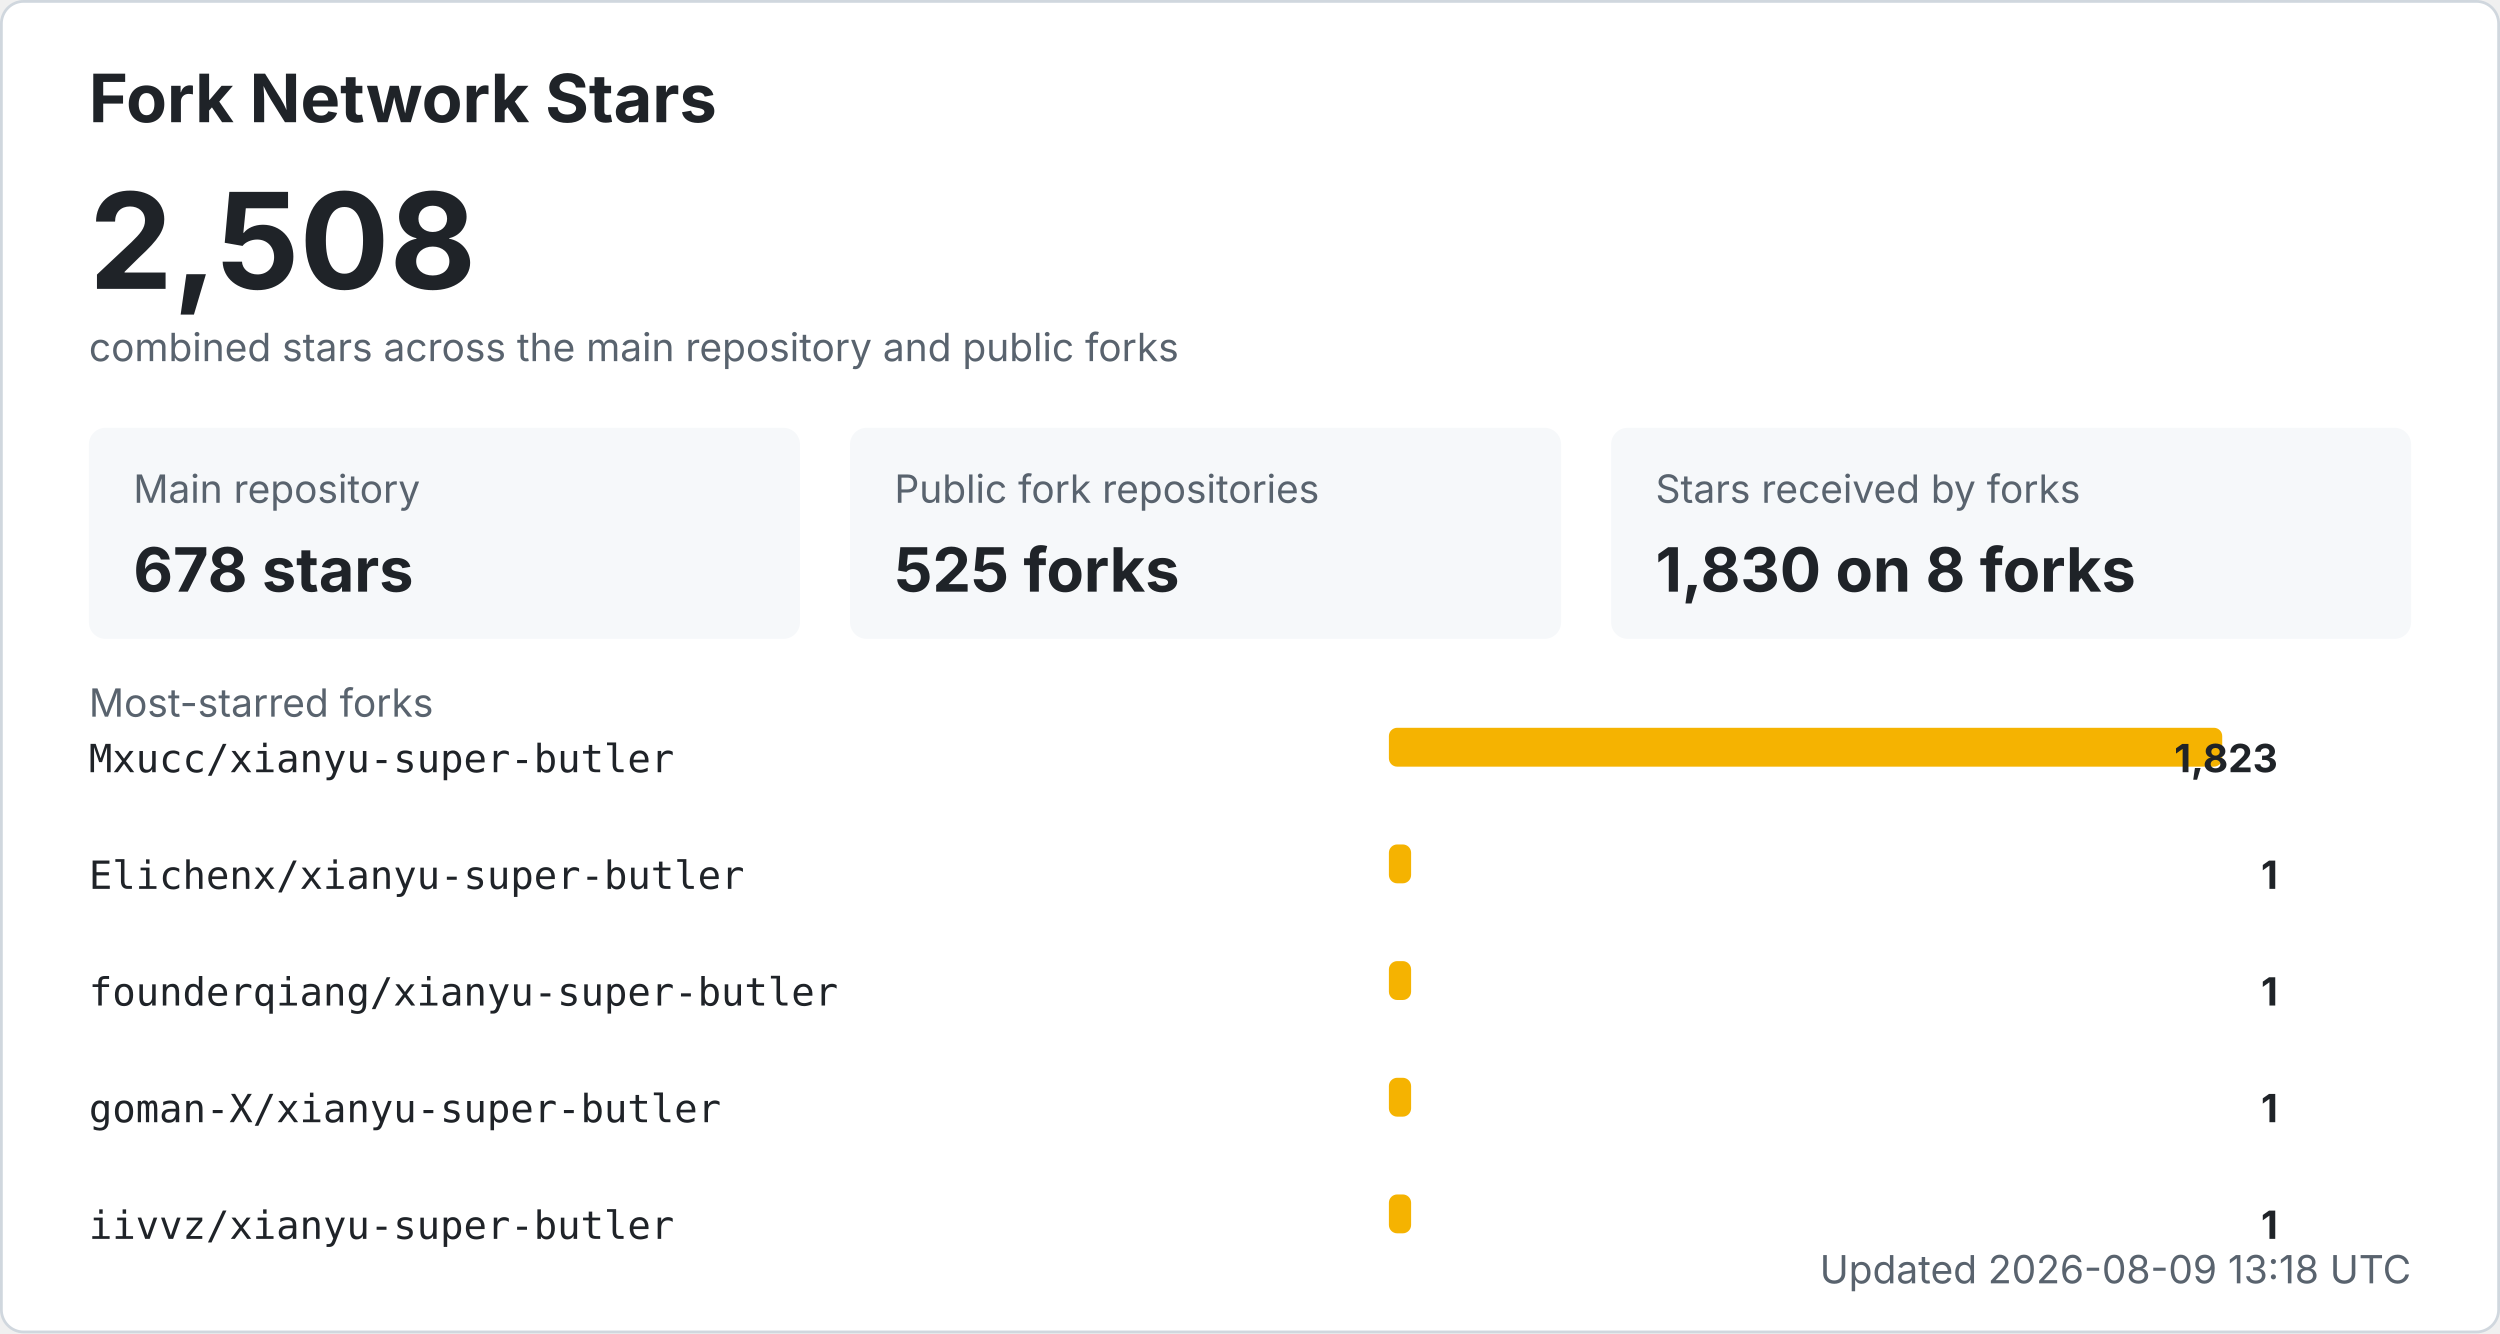
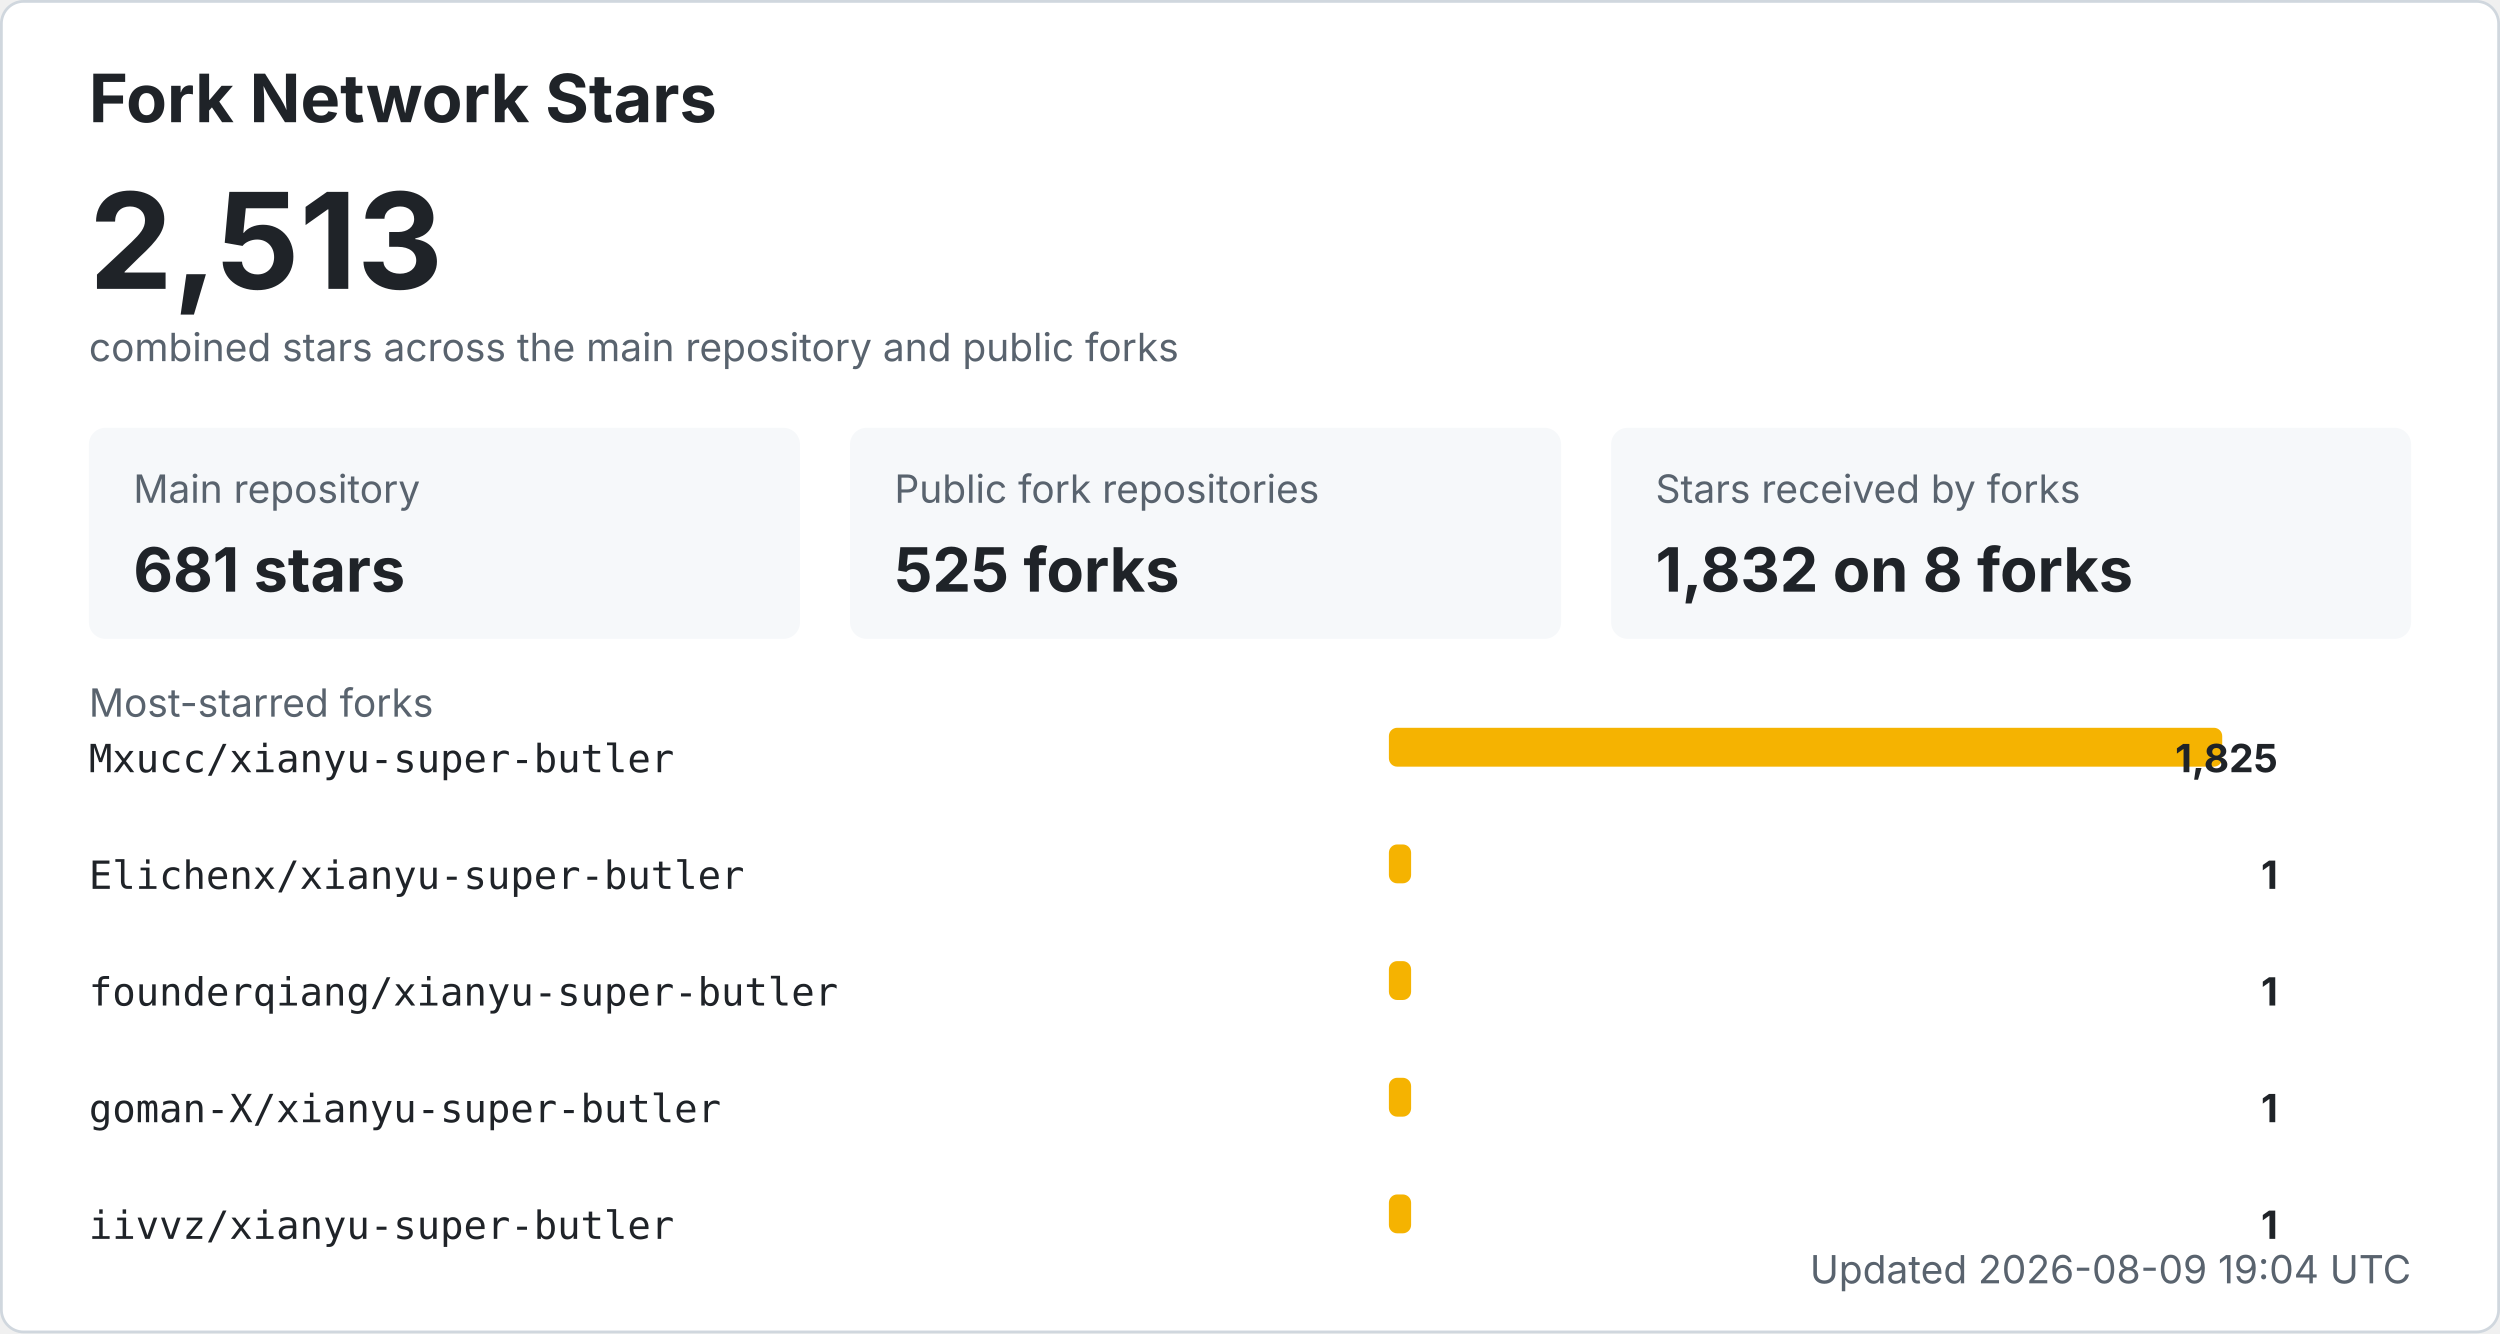
<svg xmlns="http://www.w3.org/2000/svg" width="900" height="480" viewBox="0 0 900 480" role="img" aria-labelledby="title desc">
  <style>
    .bg { fill: #ffffff; stroke: #d0d7de; }
    .title { fill: #1f2328; font: 700 24px -apple-system, BlinkMacSystemFont, "Segoe UI", sans-serif; }
    .total { fill: #1f2328; font: 700 48px -apple-system, BlinkMacSystemFont, "Segoe UI", sans-serif; }
    .label { fill: #59636e; font: 14px -apple-system, BlinkMacSystemFont, "Segoe UI", sans-serif; }
    .metric { fill: #1f2328; font: 700 22px -apple-system, BlinkMacSystemFont, "Segoe UI", sans-serif; }
    .repo { fill: #1f2328; font: 14px ui-monospace, SFMono-Regular, Consolas, monospace; }
    .count { fill: #1f2328; font: 700 14px -apple-system, BlinkMacSystemFont, "Segoe UI", sans-serif; }
    .muted { fill: #59636e; font: 14px -apple-system, BlinkMacSystemFont, "Segoe UI", sans-serif; }
    .card { fill: #f6f8fa; }
    .bar { fill: #f5b301; }
    @media (prefers-color-scheme: dark) {
      .bg { fill: #0d1117; stroke: #30363d; }
      .title, .total, .metric, .repo, .count { fill: #f0f6fc; }
      .label, .muted { fill: #8b949e; }
      .card { fill: #161b22; }
    }
  </style>
  <rect x="0.5" y="0.5" width="899" height="479" rx="8" class="bg" />
  <text x="32" y="44" class="title">Fork Network Stars</text>
-   <text x="32" y="104" class="total">2,508</text>
+   <text x="32" y="104" class="total">2,513</text>
  <text x="32" y="130" class="label">combined stars across the main repository and public forks</text>
  <rect x="32" y="154" width="256" height="76" rx="6" class="card" />
  <text x="48" y="181" class="label">Main repository</text>
-   <text x="48" y="213" class="metric">678 stars</text>
+   <text x="48" y="213" class="metric">681 stars</text>
  <rect x="306" y="154" width="256" height="76" rx="6" class="card" />
  <text x="322" y="181" class="label">Public fork repositories</text>
  <text x="322" y="213" class="metric">525 forks</text>
  <rect x="580" y="154" width="288" height="76" rx="6" class="card" />
  <text x="596" y="181" class="label">Stars received by forks</text>
-   <text x="596" y="213" class="metric">1,830 on 8 forks</text>
+   <text x="596" y="213" class="metric">1,832 on 8 forks</text>
  <text x="32" y="258" class="label">Most-starred forks</text>
  <text x="32" y="278" class="repo">Mxucc/xianyu-super-butler</text>
  <rect x="500" y="262" width="300" height="14" rx="3" class="bar" />
-   <text x="820" y="278" text-anchor="end" class="count">1,823</text>
+   <text x="820" y="278" text-anchor="end" class="count">1,825</text>
  <text x="32" y="320" class="repo">Elichenx/xianyu-super-butler</text>
  <rect x="500" y="304" width="8" height="14" rx="3" class="bar" />
  <text x="820" y="320" text-anchor="end" class="count">1</text>
  <text x="32" y="362" class="repo">founderqiang/xianyu-super-butler</text>
  <rect x="500" y="346" width="8" height="14" rx="3" class="bar" />
  <text x="820" y="362" text-anchor="end" class="count">1</text>
  <text x="32" y="404" class="repo">goman-X/xianyu-super-butler</text>
  <rect x="500" y="388" width="8" height="14" rx="3" class="bar" />
  <text x="820" y="404" text-anchor="end" class="count">1</text>
  <text x="32" y="446" class="repo">iivvz/xianyu-super-butler</text>
  <rect x="500" y="430" width="8" height="14" rx="3" class="bar" />
  <text x="820" y="446" text-anchor="end" class="count">1</text>
-   <text x="868" y="462" text-anchor="end" class="label">Updated 2026-08-09 13:18 UTC</text>
+   <text x="868" y="462" text-anchor="end" class="label">Updated 2026-08-09 19:04 UTC</text>
</svg>
